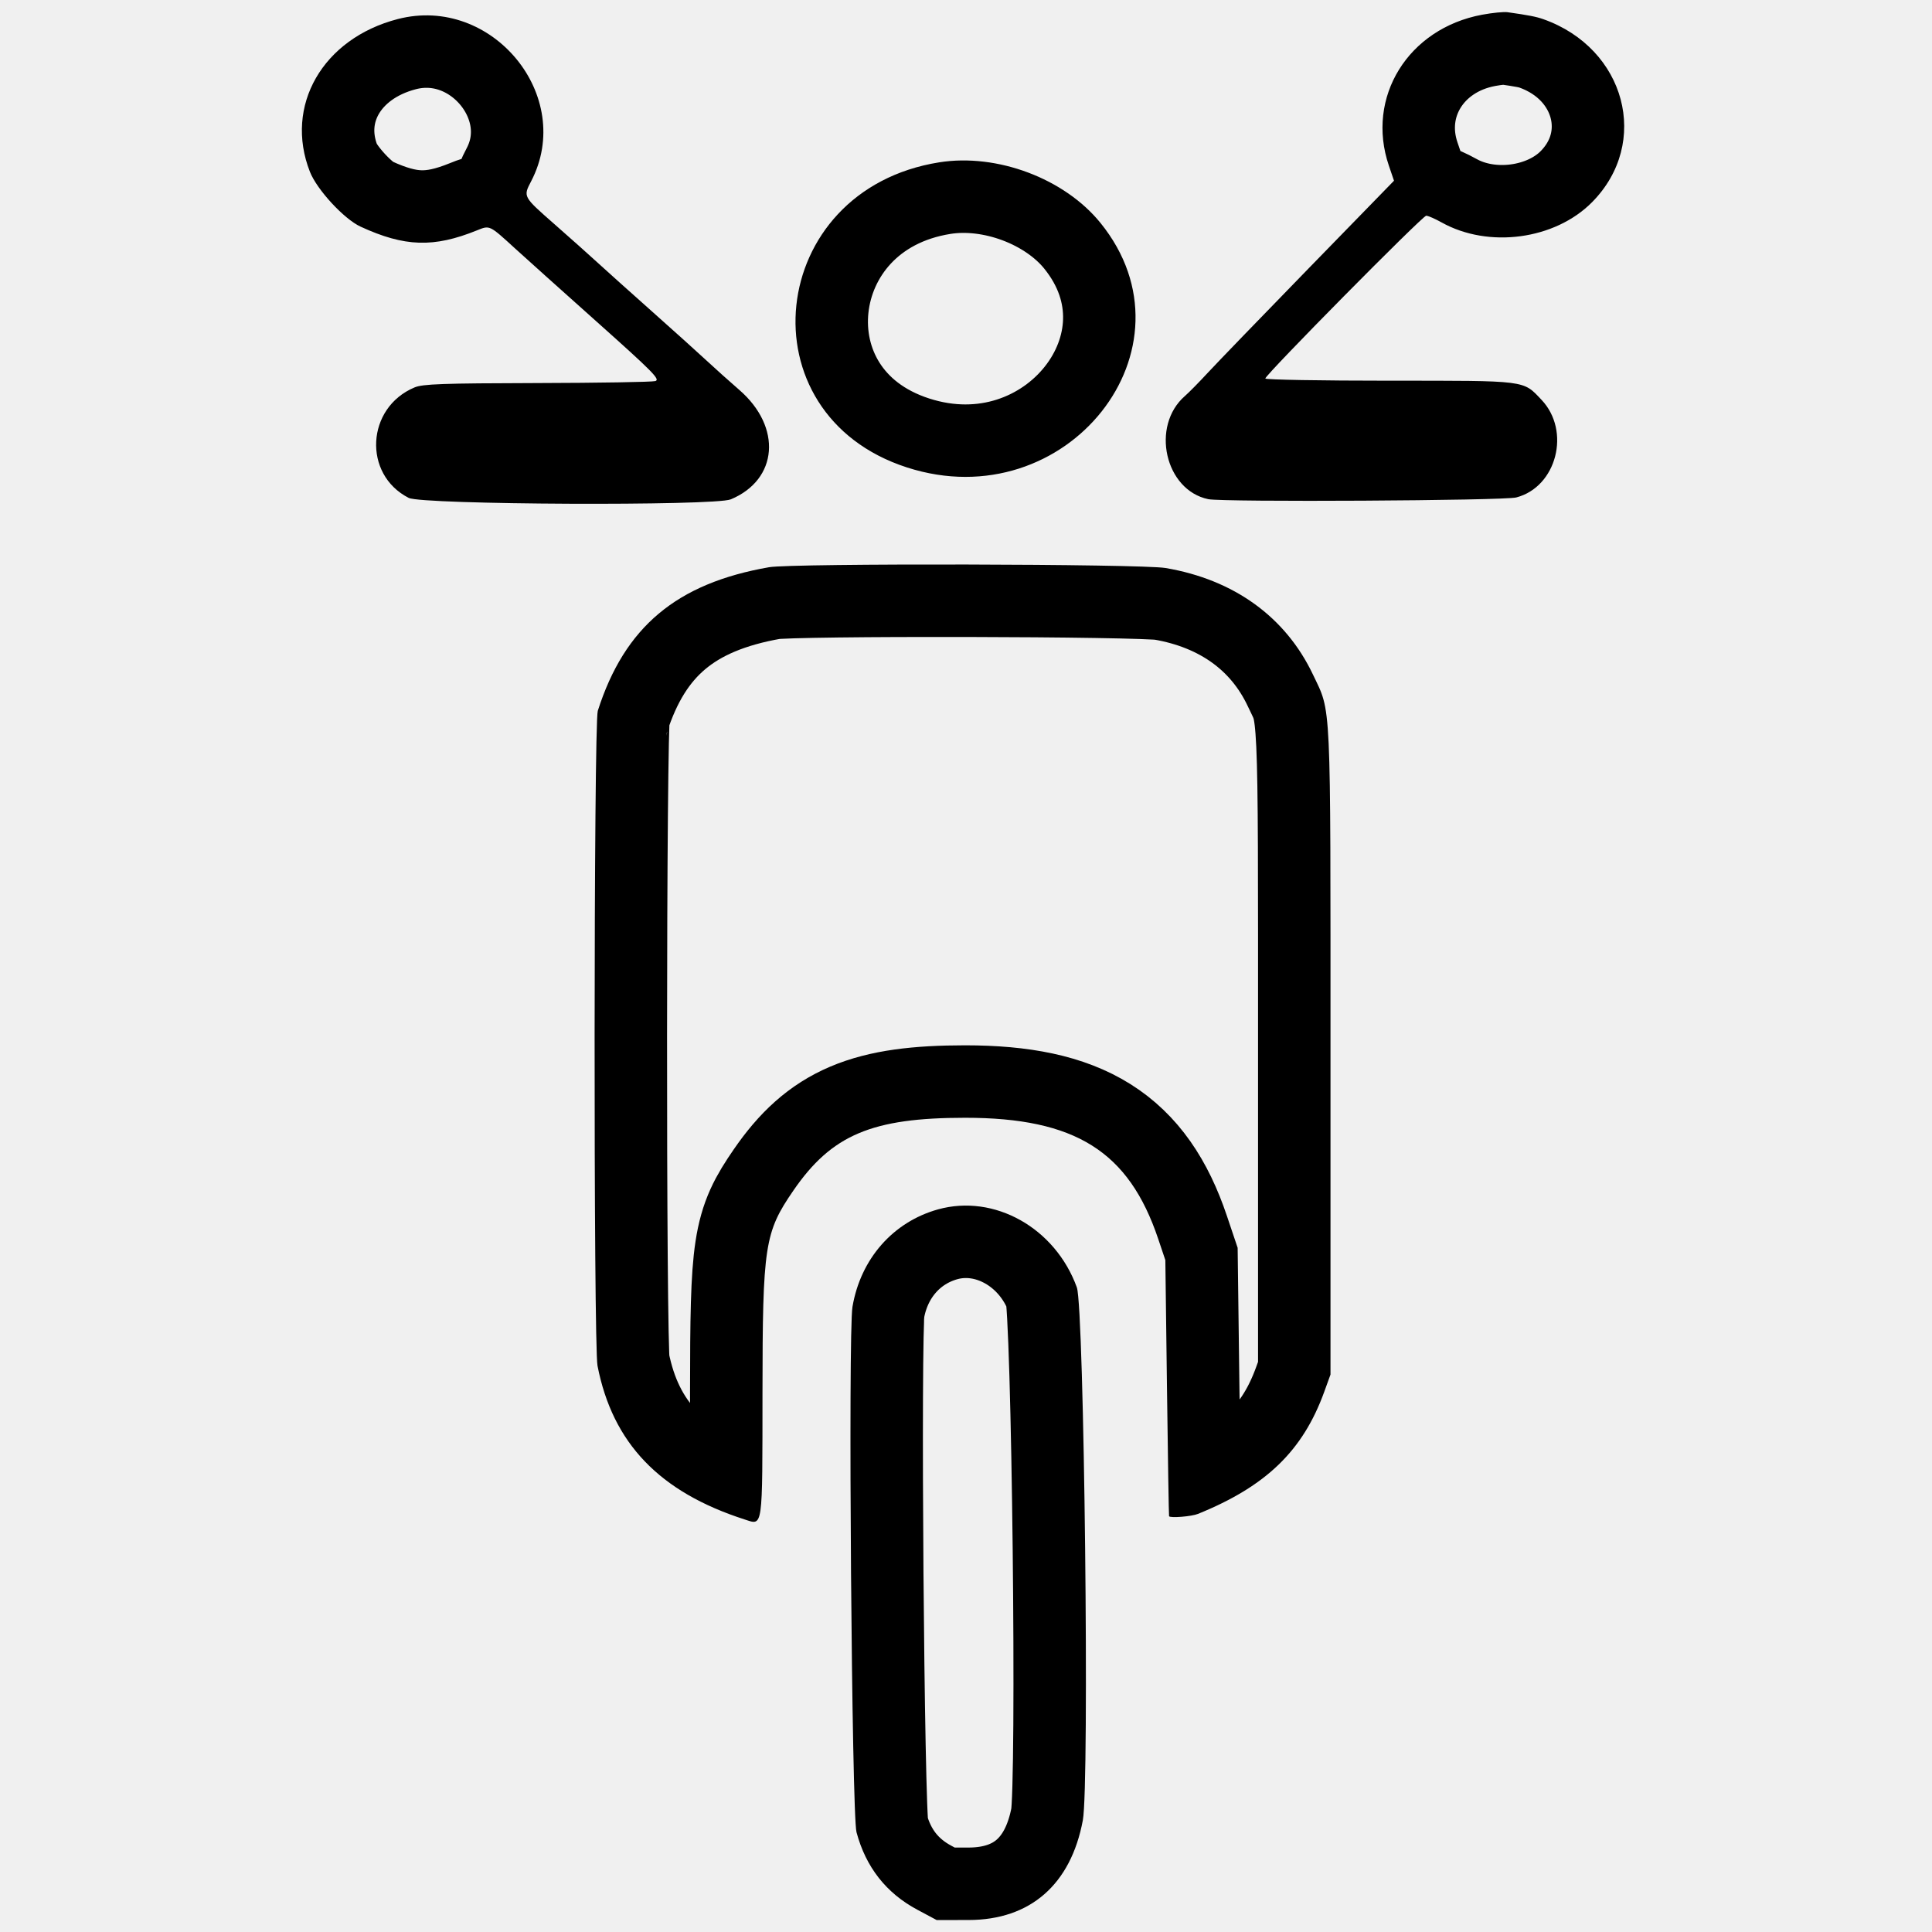
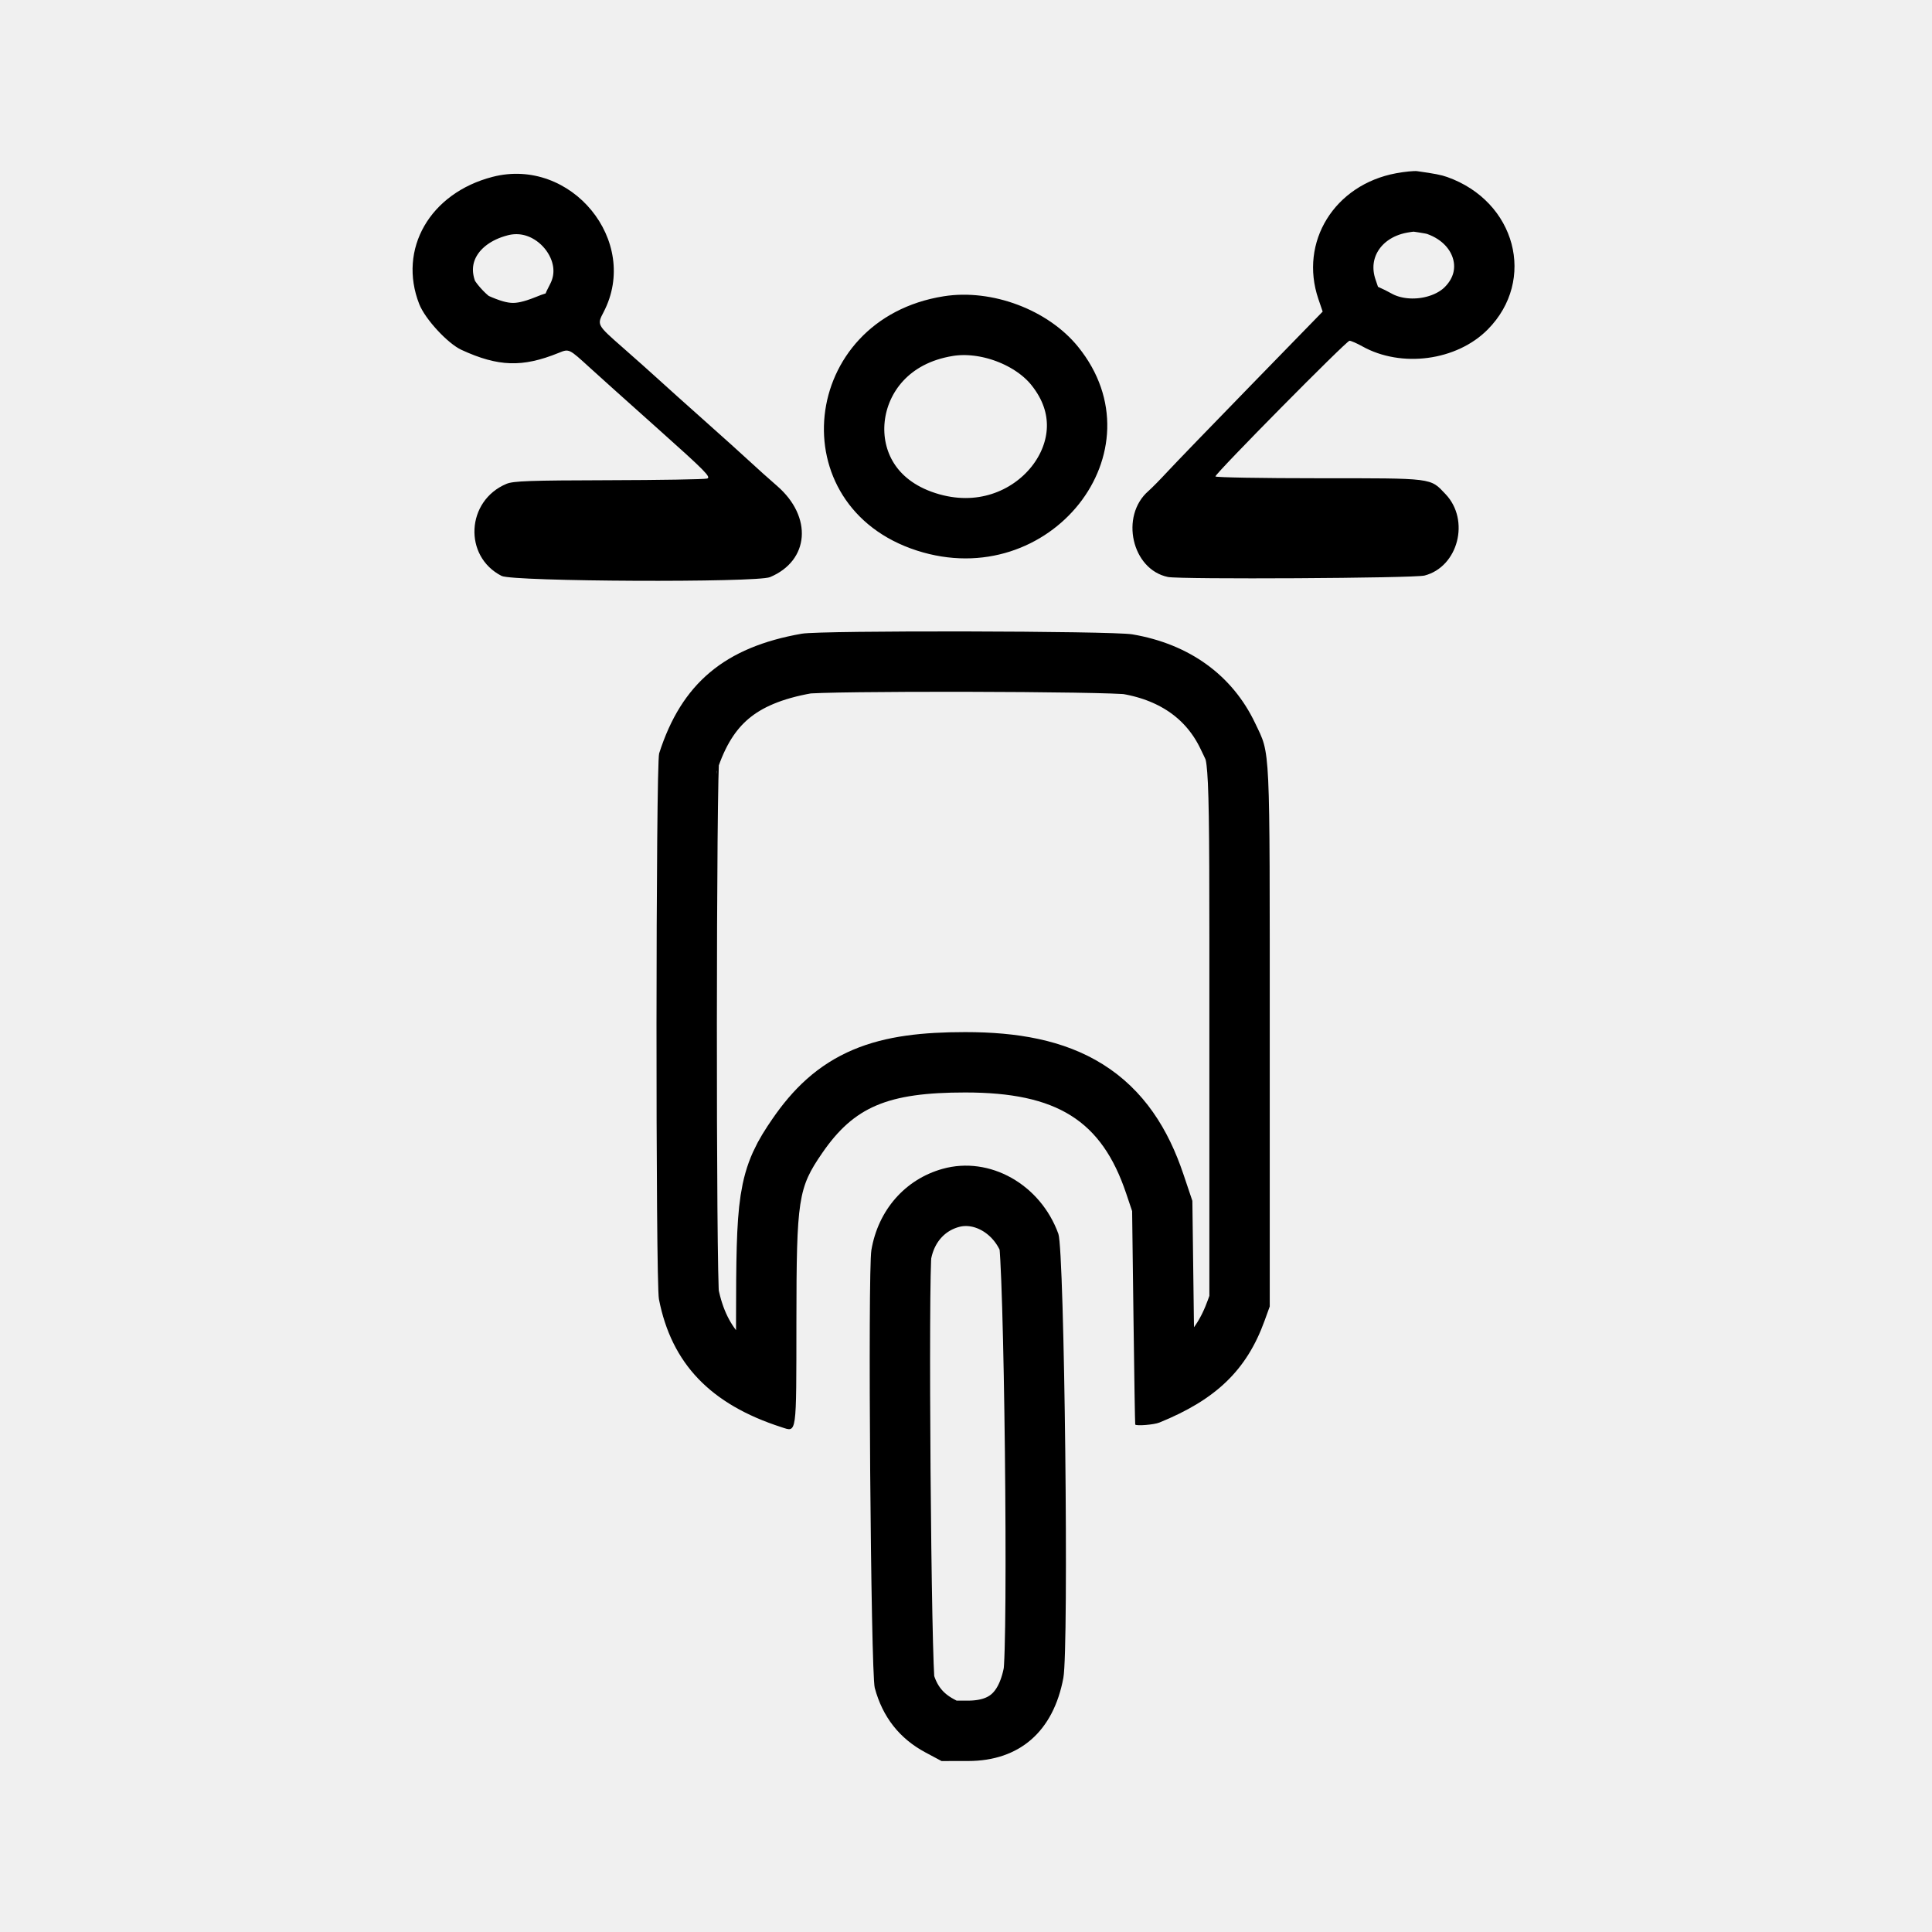
- <svg xmlns="http://www.w3.org/2000/svg" width="160" height="160" viewBox="0 0 160 160" fill="none">
-   <mask id="path-1-inside-1_227_313" fill="white">
-     <path fill-rule="evenodd" clip-rule="evenodd" d="M77.679 100.157C73.953 101.196 71.268 104.257 70.597 108.232C70.229 110.41 70.536 150.259 70.932 151.738C71.706 154.63 73.392 156.778 75.966 158.153L77.569 159.01L80.214 159.007C85.323 159.002 88.683 156.068 89.676 150.746C90.233 147.759 89.79 108.303 89.18 106.619C87.396 101.691 82.35 98.856 77.679 100.157Z" />
+ <svg xmlns="http://www.w3.org/2000/svg" width="192" height="192" viewBox="0 0 192 192" fill="none">
+   <mask id="path-1-inside-1_238_299" fill="white">
+     <path fill-rule="evenodd" clip-rule="evenodd" d="M93.679 116.157C89.953 117.196 87.268 120.257 86.597 124.232C86.229 126.41 86.536 166.259 86.932 167.738C87.706 170.63 89.392 172.778 91.966 174.153L93.569 175.01L96.214 175.007C101.323 175.002 104.683 172.068 105.676 166.746C106.233 163.759 105.79 124.303 105.18 122.619C103.396 117.691 98.35 114.856 93.679 116.157Z" />
  </mask>
-   <path fill-rule="evenodd" clip-rule="evenodd" d="M77.679 100.157C73.953 101.196 71.268 104.257 70.597 108.232C70.229 110.41 70.536 150.259 70.932 151.738C71.706 154.63 73.392 156.778 75.966 158.153L77.569 159.01L80.214 159.007C85.323 159.002 88.683 156.068 89.676 150.746C90.233 147.759 89.79 108.303 89.18 106.619C87.396 101.691 82.35 98.856 77.679 100.157Z" stroke="black" stroke-width="12" mask="url(#path-1-inside-1_227_313)" />
-   <mask id="path-2-inside-2_227_313" fill="white">
-     <path fill-rule="evenodd" clip-rule="evenodd" d="M122.747 1.218C116.611 2.355 113.091 8.05 115.019 13.717L115.445 14.967L108.399 22.201C104.524 26.179 100.763 30.074 100.04 30.855C99.318 31.637 98.46 32.509 98.133 32.793C95.275 35.28 96.478 40.598 100.067 41.34C101.294 41.593 124.541 41.464 125.569 41.197C128.914 40.331 130.113 35.694 127.659 33.109C126.109 31.475 126.535 31.528 115.056 31.528C109.408 31.528 104.787 31.447 104.787 31.347C104.787 31.042 117.809 17.865 118.111 17.865C118.267 17.865 118.839 18.114 119.381 18.417C123.271 20.591 128.772 19.854 131.848 16.745C136.716 11.825 134.636 4.006 127.815 1.59C127.222 1.38 126.593 1.258 124.84 1.01C124.537 0.968 123.595 1.061 122.747 1.218ZM32.948 1.577C26.725 3.185 23.518 8.757 25.667 14.229C26.249 15.712 28.494 18.141 29.863 18.771C33.513 20.45 35.913 20.527 39.493 19.081C40.572 18.645 40.51 18.616 42.666 20.586C43.442 21.295 46.481 24.022 49.421 26.646C54.094 30.818 54.703 31.436 54.269 31.559C53.996 31.637 49.581 31.711 44.458 31.723C36.616 31.742 35.014 31.8 34.333 32.084C30.324 33.76 30.031 39.287 33.848 41.234C34.965 41.804 59.185 41.913 60.522 41.354C64.438 39.718 64.776 35.368 61.226 32.291C60.399 31.573 59.177 30.478 58.51 29.857C57.844 29.237 55.811 27.406 53.993 25.789C52.175 24.172 50.141 22.348 49.473 21.735C48.805 21.121 47.193 19.685 45.892 18.542C43.309 16.274 43.319 16.292 43.984 15.017C47.66 7.964 40.758 -0.44 32.948 1.577ZM77.787 13.443C63.432 15.72 61.469 34.313 75.119 38.714C88.34 42.977 99.531 28.835 91.141 18.467C88.161 14.784 82.577 12.683 77.787 13.443ZM63.689 46.975C56.029 48.31 51.726 51.919 49.506 58.869C49.17 59.922 49.148 111.388 49.483 113.107C50.73 119.511 54.606 123.56 61.661 125.832C63.204 126.328 63.137 126.799 63.146 115.295C63.155 103.141 63.32 102.063 65.704 98.596C68.874 93.983 72.211 92.569 79.929 92.569C89.049 92.569 93.477 95.347 95.916 102.596L96.509 104.359L96.644 114.936C96.718 120.754 96.796 125.539 96.817 125.569C96.928 125.731 98.684 125.589 99.212 125.374C104.859 123.083 107.898 120.145 109.667 115.267L110.186 113.834V87.06C110.186 57.471 110.261 59.086 108.74 55.878C106.473 51.096 102.19 47.998 96.523 47.04C94.481 46.695 65.623 46.637 63.689 46.975Z" />
+   <path fill-rule="evenodd" clip-rule="evenodd" d="M93.679 116.157C89.953 117.196 87.268 120.257 86.597 124.232C86.229 126.41 86.536 166.259 86.932 167.738C87.706 170.63 89.392 172.778 91.966 174.153L93.569 175.01L96.214 175.007C101.323 175.002 104.683 172.068 105.676 166.746C106.233 163.759 105.79 124.303 105.18 122.619C103.396 117.691 98.35 114.856 93.679 116.157Z" stroke="black" stroke-width="12" mask="url(#path-1-inside-1_238_299)" />
+   <mask id="path-2-inside-2_238_299" fill="white">
+     <path fill-rule="evenodd" clip-rule="evenodd" d="M138.747 17.218C132.611 18.355 129.091 24.05 131.019 29.717L131.445 30.967L124.399 38.201C120.524 42.179 116.763 46.074 116.04 46.855C115.318 47.637 114.46 48.509 114.133 48.793C111.275 51.28 112.478 56.598 116.067 57.34C117.294 57.593 140.541 57.464 141.569 57.197C144.914 56.331 146.113 51.694 143.659 49.109C142.109 47.475 142.535 47.528 131.056 47.528C125.408 47.528 120.787 47.447 120.787 47.347C120.787 47.042 133.809 33.865 134.111 33.865C134.267 33.865 134.839 34.114 135.381 34.417C139.271 36.591 144.772 35.854 147.848 32.745C152.716 27.825 150.636 20.006 143.815 17.59C143.222 17.38 142.593 17.258 140.84 17.01C140.537 16.968 139.595 17.061 138.747 17.218ZM48.948 17.577C42.725 19.185 39.518 24.757 41.667 30.229C42.249 31.712 44.494 34.141 45.863 34.771C49.513 36.45 51.913 36.527 55.493 35.081C56.572 34.645 56.51 34.616 58.666 36.586C59.442 37.295 62.481 40.022 65.421 42.646C70.094 46.818 70.703 47.435 70.269 47.559C69.996 47.637 65.581 47.711 60.458 47.723C52.616 47.742 51.014 47.8 50.333 48.084C46.324 49.76 46.031 55.287 49.848 57.234C50.965 57.804 75.185 57.913 76.522 57.354C80.438 55.718 80.776 51.368 77.226 48.291C76.399 47.573 75.177 46.478 74.51 45.857C73.844 45.237 71.811 43.406 69.993 41.789C68.175 40.172 66.141 38.348 65.473 37.734C64.805 37.121 63.193 35.685 61.892 34.542C59.309 32.274 59.319 32.292 59.984 31.017C63.66 23.964 56.758 15.56 48.948 17.577ZM93.787 29.443C79.432 31.72 77.469 50.313 91.119 54.714C104.34 58.977 115.531 44.835 107.142 34.467C104.161 30.784 98.577 28.683 93.787 29.443ZM79.689 62.975C72.028 64.311 67.726 67.918 65.506 74.869C65.17 75.922 65.147 127.388 65.483 129.107C66.73 135.511 70.606 139.56 77.661 141.832C79.204 142.328 79.137 142.799 79.146 131.295C79.155 119.141 79.32 118.063 81.704 114.596C84.874 109.983 88.211 108.569 95.929 108.569C105.049 108.569 109.477 111.347 111.916 118.596L112.509 120.359L112.644 130.936C112.718 136.754 112.796 141.539 112.817 141.569C112.928 141.731 114.684 141.589 115.212 141.374C120.859 139.083 123.898 136.145 125.667 131.267L126.186 129.834V103.06C126.186 73.471 126.261 75.086 124.74 71.878C122.473 67.096 118.19 63.998 112.523 63.04C110.481 62.695 81.623 62.637 79.689 62.975Z" />
  </mask>
-   <path fill-rule="evenodd" clip-rule="evenodd" d="M122.747 1.218C116.611 2.355 113.091 8.05 115.019 13.717L115.445 14.967L108.399 22.201C104.524 26.179 100.763 30.074 100.04 30.855C99.318 31.637 98.46 32.509 98.133 32.793C95.275 35.28 96.478 40.598 100.067 41.34C101.294 41.593 124.541 41.464 125.569 41.197C128.914 40.331 130.113 35.694 127.659 33.109C126.109 31.475 126.535 31.528 115.056 31.528C109.408 31.528 104.787 31.447 104.787 31.347C104.787 31.042 117.809 17.865 118.111 17.865C118.267 17.865 118.839 18.114 119.381 18.417C123.271 20.591 128.772 19.854 131.848 16.745C136.716 11.825 134.636 4.006 127.815 1.59C127.222 1.38 126.593 1.258 124.84 1.01C124.537 0.968 123.595 1.061 122.747 1.218ZM32.948 1.577C26.725 3.185 23.518 8.757 25.667 14.229C26.249 15.712 28.494 18.141 29.863 18.771C33.513 20.45 35.913 20.527 39.493 19.081C40.572 18.645 40.51 18.616 42.666 20.586C43.442 21.295 46.481 24.022 49.421 26.646C54.094 30.818 54.703 31.436 54.269 31.559C53.996 31.637 49.581 31.711 44.458 31.723C36.616 31.742 35.014 31.8 34.333 32.084C30.324 33.76 30.031 39.287 33.848 41.234C34.965 41.804 59.185 41.913 60.522 41.354C64.438 39.718 64.776 35.368 61.226 32.291C60.399 31.573 59.177 30.478 58.51 29.857C57.844 29.237 55.811 27.406 53.993 25.789C52.175 24.172 50.141 22.348 49.473 21.735C48.805 21.121 47.193 19.685 45.892 18.542C43.309 16.274 43.319 16.292 43.984 15.017C47.66 7.964 40.758 -0.44 32.948 1.577ZM77.787 13.443C63.432 15.72 61.469 34.313 75.119 38.714C88.34 42.977 99.531 28.835 91.141 18.467C88.161 14.784 82.577 12.683 77.787 13.443ZM63.689 46.975C56.029 48.31 51.726 51.919 49.506 58.869C49.17 59.922 49.148 111.388 49.483 113.107C50.73 119.511 54.606 123.56 61.661 125.832C63.204 126.328 63.137 126.799 63.146 115.295C63.155 103.141 63.32 102.063 65.704 98.596C68.874 93.983 72.211 92.569 79.929 92.569C89.049 92.569 93.477 95.347 95.916 102.596L96.509 104.359L96.644 114.936C96.718 120.754 96.796 125.539 96.817 125.569C96.928 125.731 98.684 125.589 99.212 125.374C104.859 123.083 107.898 120.145 109.667 115.267L110.186 113.834V87.06C110.186 57.471 110.261 59.086 108.74 55.878C106.473 51.096 102.19 47.998 96.523 47.04C94.481 46.695 65.623 46.637 63.689 46.975Z" stroke="black" stroke-width="12" mask="url(#path-2-inside-2_227_313)" />
+   <path fill-rule="evenodd" clip-rule="evenodd" d="M138.747 17.218C132.611 18.355 129.091 24.05 131.019 29.717L131.445 30.967L124.399 38.201C120.524 42.179 116.763 46.074 116.04 46.855C115.318 47.637 114.46 48.509 114.133 48.793C111.275 51.28 112.478 56.598 116.067 57.34C117.294 57.593 140.541 57.464 141.569 57.197C144.914 56.331 146.113 51.694 143.659 49.109C142.109 47.475 142.535 47.528 131.056 47.528C125.408 47.528 120.787 47.447 120.787 47.347C120.787 47.042 133.809 33.865 134.111 33.865C134.267 33.865 134.839 34.114 135.381 34.417C139.271 36.591 144.772 35.854 147.848 32.745C152.716 27.825 150.636 20.006 143.815 17.59C143.222 17.38 142.593 17.258 140.84 17.01C140.537 16.968 139.595 17.061 138.747 17.218ZM48.948 17.577C42.725 19.185 39.518 24.757 41.667 30.229C42.249 31.712 44.494 34.141 45.863 34.771C49.513 36.45 51.913 36.527 55.493 35.081C56.572 34.645 56.51 34.616 58.666 36.586C59.442 37.295 62.481 40.022 65.421 42.646C70.094 46.818 70.703 47.435 70.269 47.559C69.996 47.637 65.581 47.711 60.458 47.723C52.616 47.742 51.014 47.8 50.333 48.084C46.324 49.76 46.031 55.287 49.848 57.234C50.965 57.804 75.185 57.913 76.522 57.354C80.438 55.718 80.776 51.368 77.226 48.291C76.399 47.573 75.177 46.478 74.51 45.857C73.844 45.237 71.811 43.406 69.993 41.789C68.175 40.172 66.141 38.348 65.473 37.734C64.805 37.121 63.193 35.685 61.892 34.542C59.309 32.274 59.319 32.292 59.984 31.017C63.66 23.964 56.758 15.56 48.948 17.577ZM93.787 29.443C79.432 31.72 77.469 50.313 91.119 54.714C104.34 58.977 115.531 44.835 107.142 34.467C104.161 30.784 98.577 28.683 93.787 29.443ZM79.689 62.975C72.028 64.311 67.726 67.918 65.506 74.869C65.17 75.922 65.147 127.388 65.483 129.107C66.73 135.511 70.606 139.56 77.661 141.832C79.204 142.328 79.137 142.799 79.146 131.295C79.155 119.141 79.32 118.063 81.704 114.596C84.874 109.983 88.211 108.569 95.929 108.569C105.049 108.569 109.477 111.347 111.916 118.596L112.509 120.359L112.644 130.936C112.718 136.754 112.796 141.539 112.817 141.569C112.928 141.731 114.684 141.589 115.212 141.374C120.859 139.083 123.898 136.145 125.667 131.267L126.186 129.834V103.06C126.186 73.471 126.261 75.086 124.74 71.878C122.473 67.096 118.19 63.998 112.523 63.04C110.481 62.695 81.623 62.637 79.689 62.975Z" stroke="black" stroke-width="12" mask="url(#path-2-inside-2_238_299)" />
</svg>
